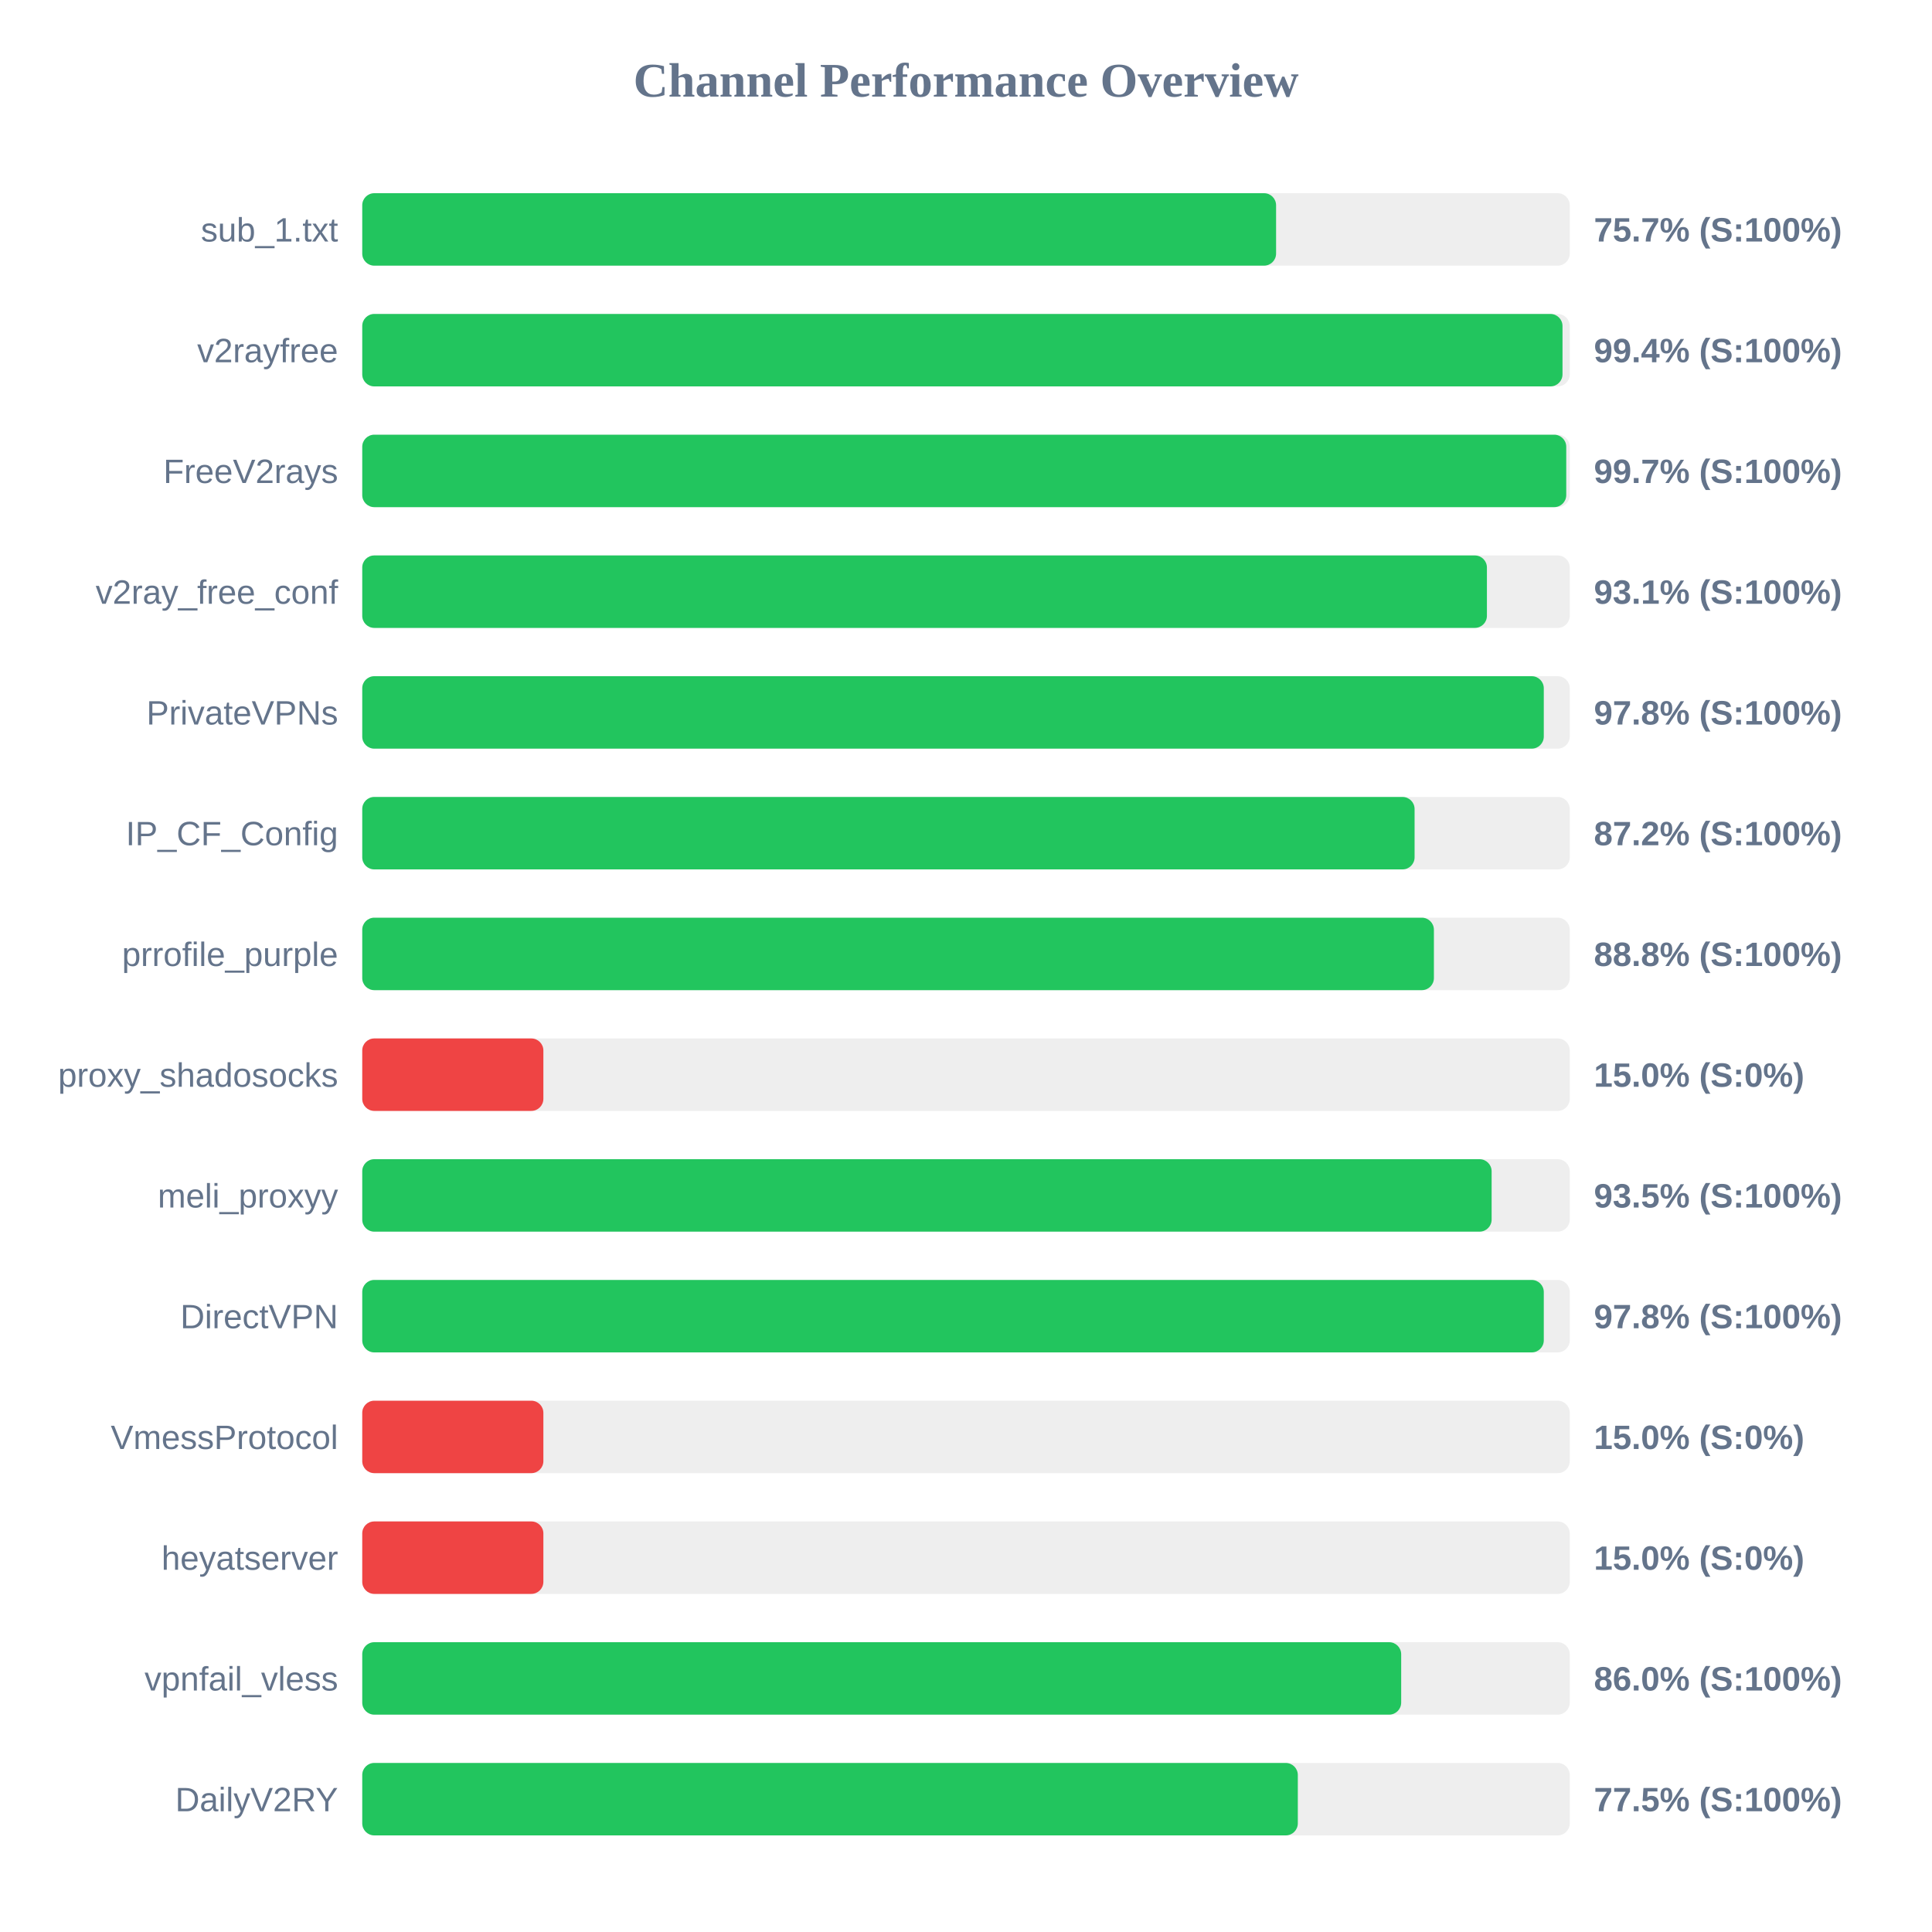
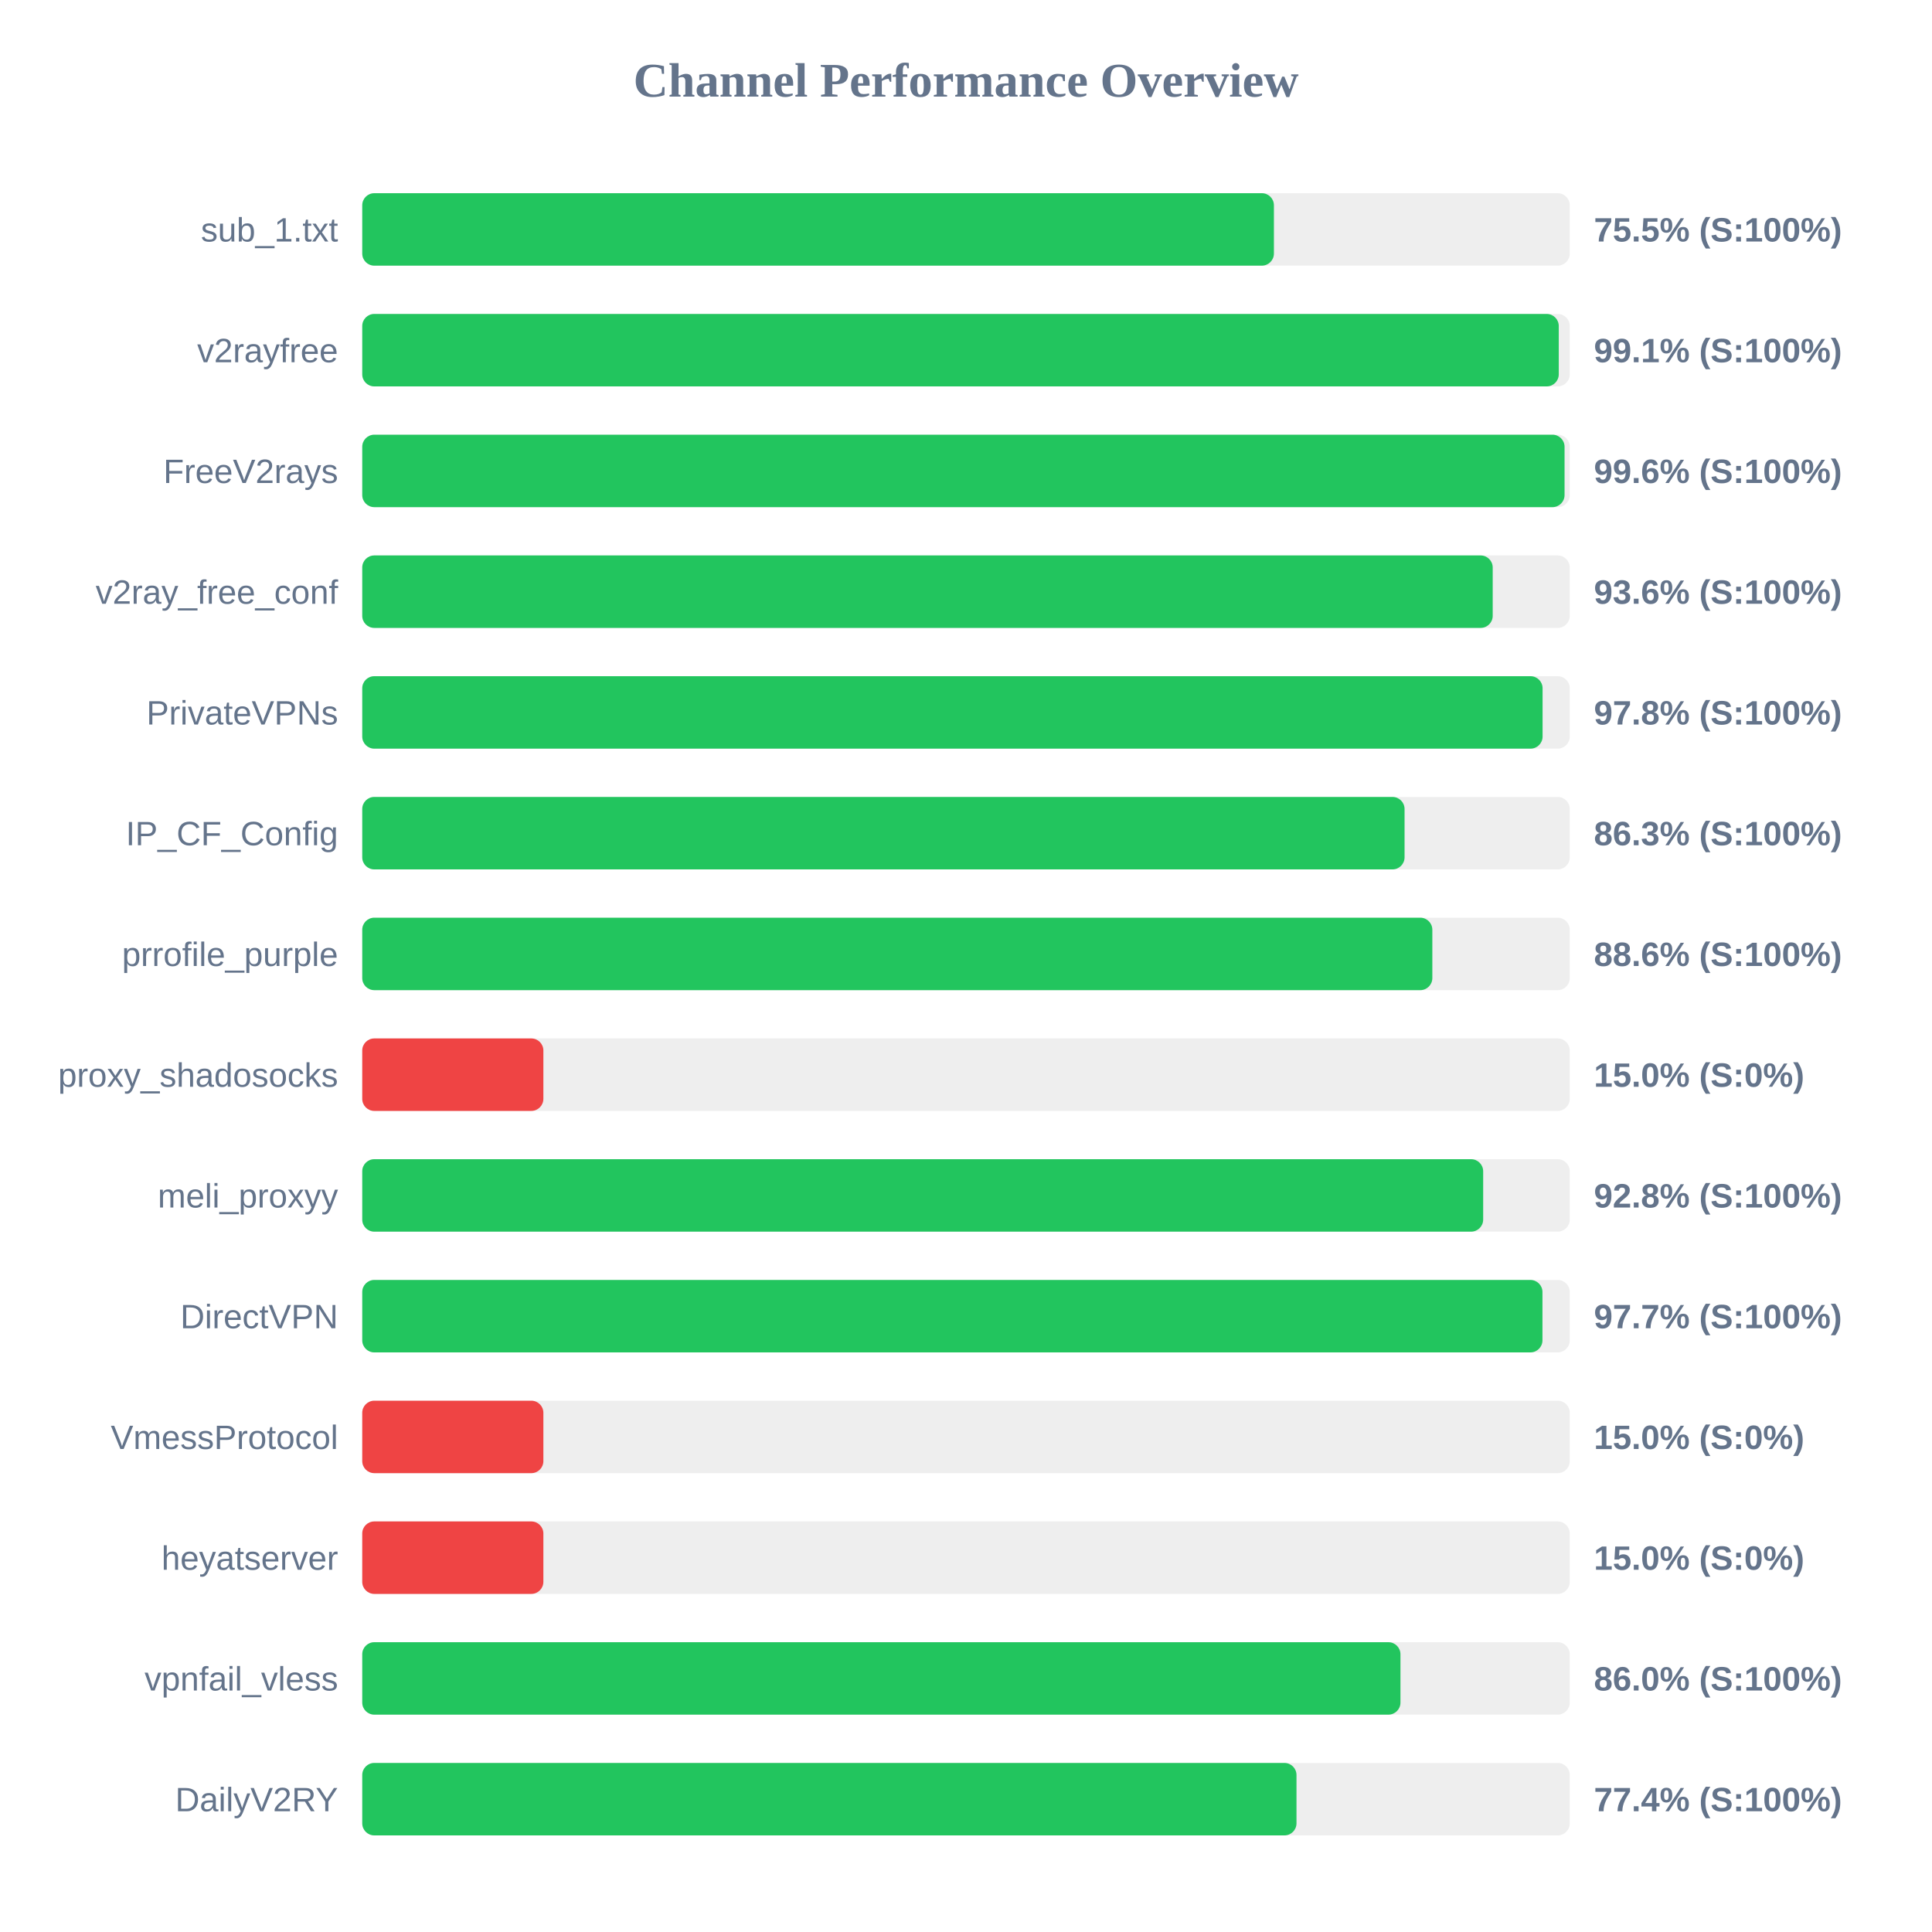
<svg xmlns="http://www.w3.org/2000/svg" width="800" height="800" version="1.1">
  <style>
        .row { font: 14px Arial; fill: #64748b; }
        .score { font: bold 14px Arial; fill: #64748b; }
    </style>
  <text x="400" y="40" text-anchor="middle" font-size="20px" font-weight="bold" fill="#64748b">Channel Performance Overview</text>
  <rect x="150" y="80" width="500" height="30" fill="#eee" rx="5" />
-   <rect x="150" y="80" width="378.4" height="30" fill="#22c55e" rx="5" />
+   <rect x="150" y="80" width="377.5" height="30" fill="#22c55e" rx="5" />
  <text x="140" y="100" text-anchor="end" class="row">sub_1.txt</text>
-   <text x="660" y="100" text-anchor="start" class="score">75.7% (S:100%)</text>
+   <text x="660" y="100" text-anchor="start" class="score">75.5% (S:100%)</text>
  <rect x="150" y="130" width="500" height="30" fill="#eee" rx="5" />
-   <rect x="150" y="130" width="497.0" height="30" fill="#22c55e" rx="5" />
+   <rect x="150" y="130" width="495.45" height="30" fill="#22c55e" rx="5" />
  <text x="140" y="150" text-anchor="end" class="row">v2rayfree</text>
-   <text x="660" y="150" text-anchor="start" class="score">99.4% (S:100%)</text>
+   <text x="660" y="150" text-anchor="start" class="score">99.1% (S:100%)</text>
  <rect x="150" y="180" width="500" height="30" fill="#eee" rx="5" />
-   <rect x="150" y="180" width="498.55" height="30" fill="#22c55e" rx="5" />
+   <rect x="150" y="180" width="497.85" height="30" fill="#22c55e" rx="5" />
  <text x="140" y="200" text-anchor="end" class="row">FreeV2rays</text>
-   <text x="660" y="200" text-anchor="start" class="score">99.7% (S:100%)</text>
+   <text x="660" y="200" text-anchor="start" class="score">99.6% (S:100%)</text>
  <rect x="150" y="230" width="500" height="30" fill="#eee" rx="5" />
-   <rect x="150" y="230" width="465.7" height="30" fill="#22c55e" rx="5" />
+   <rect x="150" y="230" width="468.1" height="30" fill="#22c55e" rx="5" />
  <text x="140" y="250" text-anchor="end" class="row">v2ray_free_conf</text>
-   <text x="660" y="250" text-anchor="start" class="score">93.1% (S:100%)</text>
+   <text x="660" y="250" text-anchor="start" class="score">93.6% (S:100%)</text>
  <rect x="150" y="280" width="500" height="30" fill="#eee" rx="5" />
-   <rect x="150" y="280" width="489.25" height="30" fill="#22c55e" rx="5" />
+   <rect x="150" y="280" width="488.75" height="30" fill="#22c55e" rx="5" />
  <text x="140" y="300" text-anchor="end" class="row">PrivateVPNs</text>
  <text x="660" y="300" text-anchor="start" class="score">97.8% (S:100%)</text>
  <rect x="150" y="330" width="500" height="30" fill="#eee" rx="5" />
-   <rect x="150" y="330" width="435.75" height="30" fill="#22c55e" rx="5" />
+   <rect x="150" y="330" width="431.6" height="30" fill="#22c55e" rx="5" />
  <text x="140" y="350" text-anchor="end" class="row">IP_CF_Config</text>
-   <text x="660" y="350" text-anchor="start" class="score">87.2% (S:100%)</text>
+   <text x="660" y="350" text-anchor="start" class="score">86.3% (S:100%)</text>
  <rect x="150" y="380" width="500" height="30" fill="#eee" rx="5" />
-   <rect x="150" y="380" width="443.75" height="30" fill="#22c55e" rx="5" />
+   <rect x="150" y="380" width="443.1" height="30" fill="#22c55e" rx="5" />
  <text x="140" y="400" text-anchor="end" class="row">prrofile_purple</text>
-   <text x="660" y="400" text-anchor="start" class="score">88.8% (S:100%)</text>
+   <text x="660" y="400" text-anchor="start" class="score">88.6% (S:100%)</text>
  <rect x="150" y="430" width="500" height="30" fill="#eee" rx="5" />
  <rect x="150" y="430" width="75.0" height="30" fill="#ef4444" rx="5" />
  <text x="140" y="450" text-anchor="end" class="row">proxy_shadosocks</text>
  <text x="660" y="450" text-anchor="start" class="score">15.0% (S:0%)</text>
  <rect x="150" y="480" width="500" height="30" fill="#eee" rx="5" />
-   <rect x="150" y="480" width="467.65" height="30" fill="#22c55e" rx="5" />
+   <rect x="150" y="480" width="464.15" height="30" fill="#22c55e" rx="5" />
  <text x="140" y="500" text-anchor="end" class="row">meli_proxyy</text>
-   <text x="660" y="500" text-anchor="start" class="score">93.5% (S:100%)</text>
+   <text x="660" y="500" text-anchor="start" class="score">92.8% (S:100%)</text>
  <rect x="150" y="530" width="500" height="30" fill="#eee" rx="5" />
-   <rect x="150" y="530" width="489.25" height="30" fill="#22c55e" rx="5" />
+   <rect x="150" y="530" width="488.7" height="30" fill="#22c55e" rx="5" />
  <text x="140" y="550" text-anchor="end" class="row">DirectVPN</text>
-   <text x="660" y="550" text-anchor="start" class="score">97.8% (S:100%)</text>
+   <text x="660" y="550" text-anchor="start" class="score">97.7% (S:100%)</text>
  <rect x="150" y="580" width="500" height="30" fill="#eee" rx="5" />
  <rect x="150" y="580" width="75.0" height="30" fill="#ef4444" rx="5" />
  <text x="140" y="600" text-anchor="end" class="row">VmessProtocol</text>
  <text x="660" y="600" text-anchor="start" class="score">15.0% (S:0%)</text>
  <rect x="150" y="630" width="500" height="30" fill="#eee" rx="5" />
  <rect x="150" y="630" width="75.0" height="30" fill="#ef4444" rx="5" />
  <text x="140" y="650" text-anchor="end" class="row">heyatserver</text>
  <text x="660" y="650" text-anchor="start" class="score">15.0% (S:0%)</text>
  <rect x="150" y="680" width="500" height="30" fill="#eee" rx="5" />
-   <rect x="150" y="680" width="430.2" height="30" fill="#22c55e" rx="5" />
+   <rect x="150" y="680" width="429.9" height="30" fill="#22c55e" rx="5" />
  <text x="140" y="700" text-anchor="end" class="row">vpnfail_vless</text>
  <text x="660" y="700" text-anchor="start" class="score">86.0% (S:100%)</text>
  <rect x="150" y="730" width="500" height="30" fill="#eee" rx="5" />
-   <rect x="150" y="730" width="387.4" height="30" fill="#22c55e" rx="5" />
+   <rect x="150" y="730" width="386.85" height="30" fill="#22c55e" rx="5" />
  <text x="140" y="750" text-anchor="end" class="row">DailyV2RY</text>
-   <text x="660" y="750" text-anchor="start" class="score">77.5% (S:100%)</text>
+   <text x="660" y="750" text-anchor="start" class="score">77.4% (S:100%)</text>
</svg>
